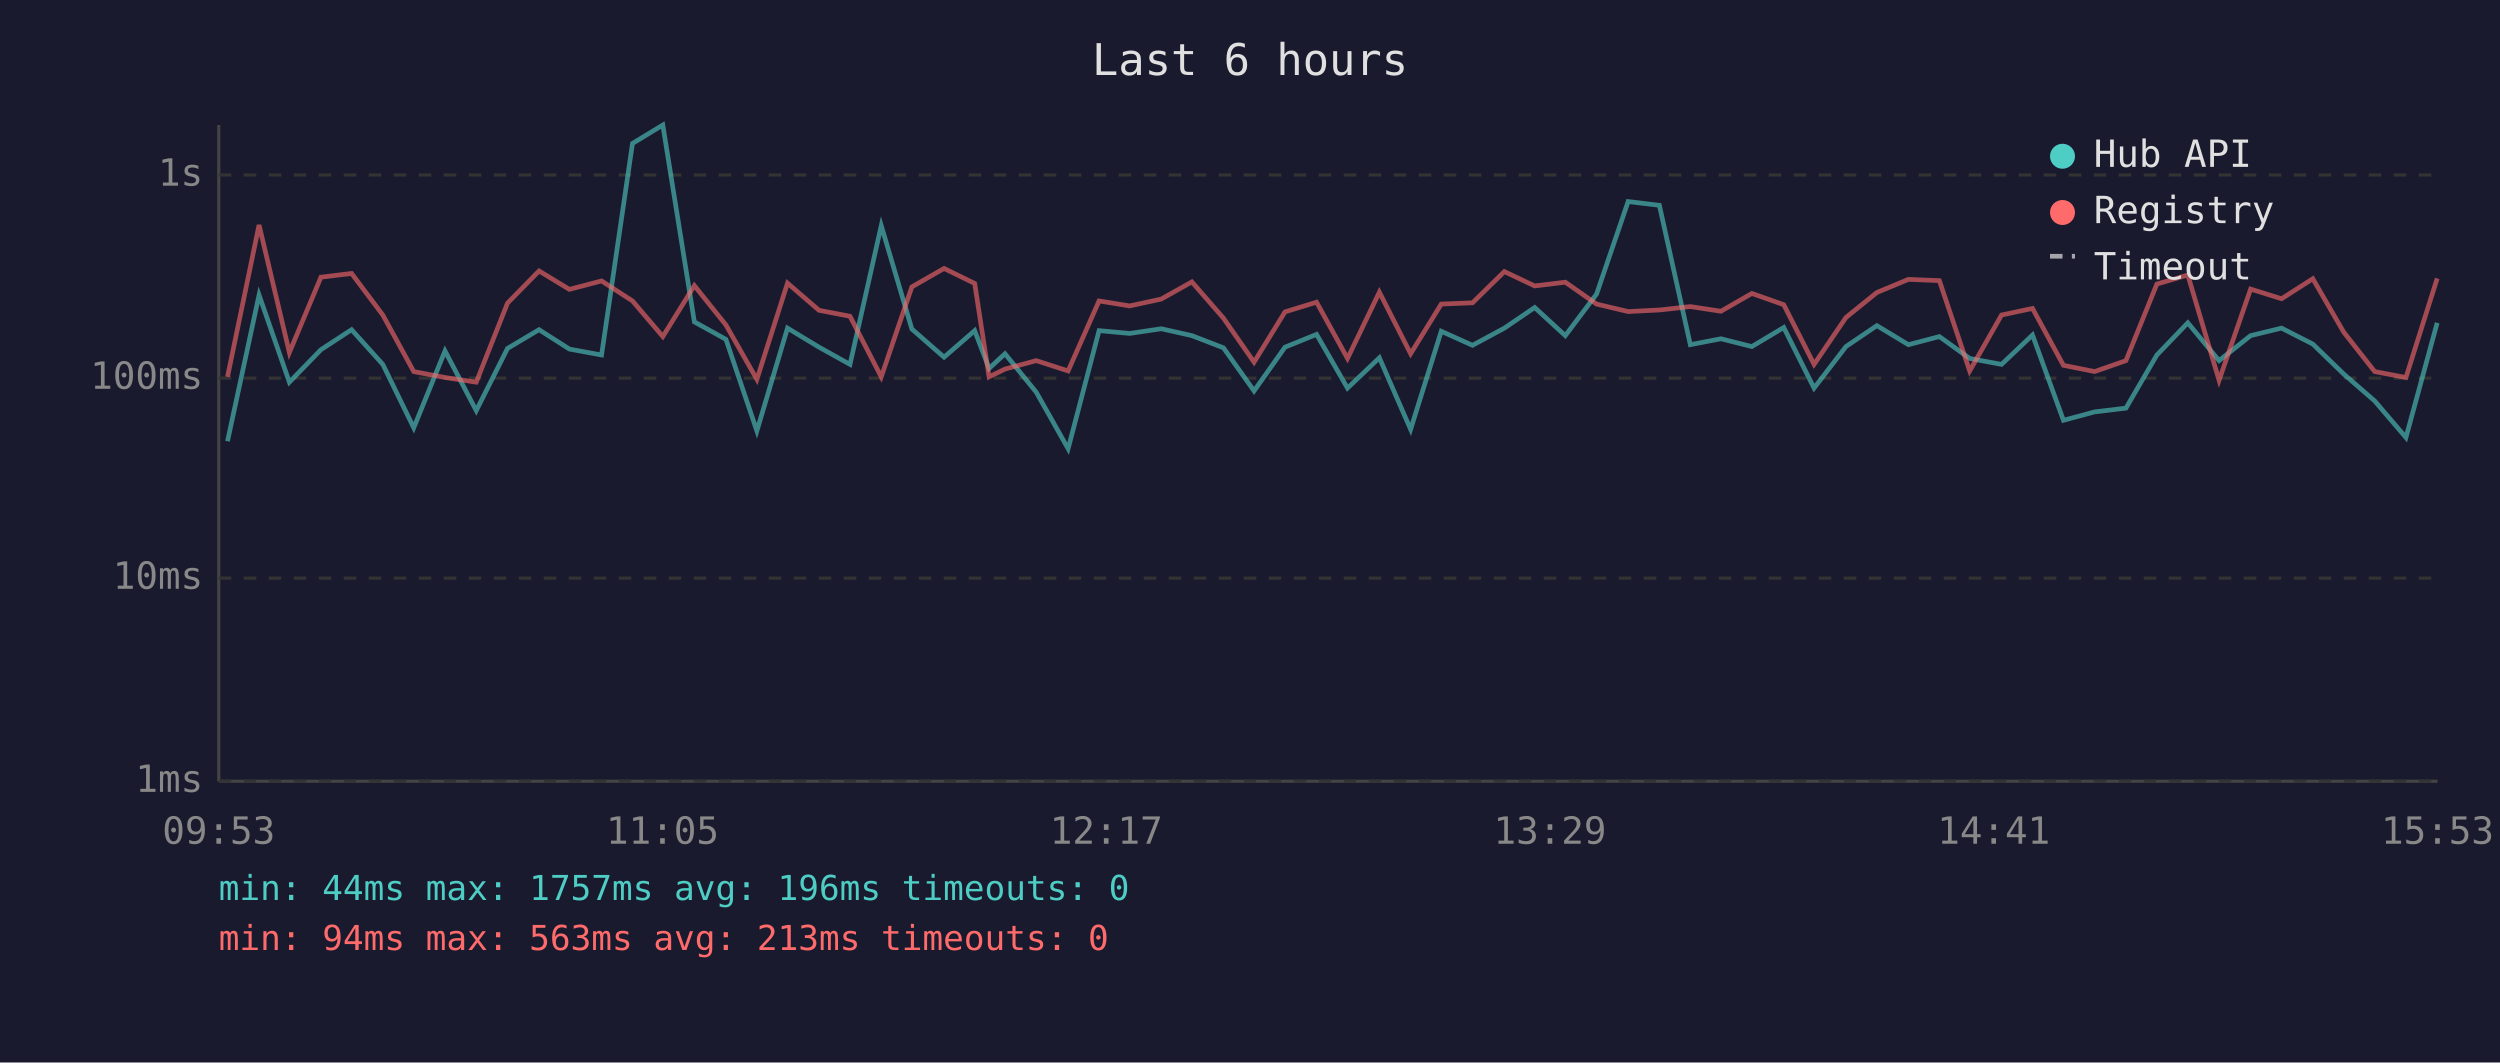
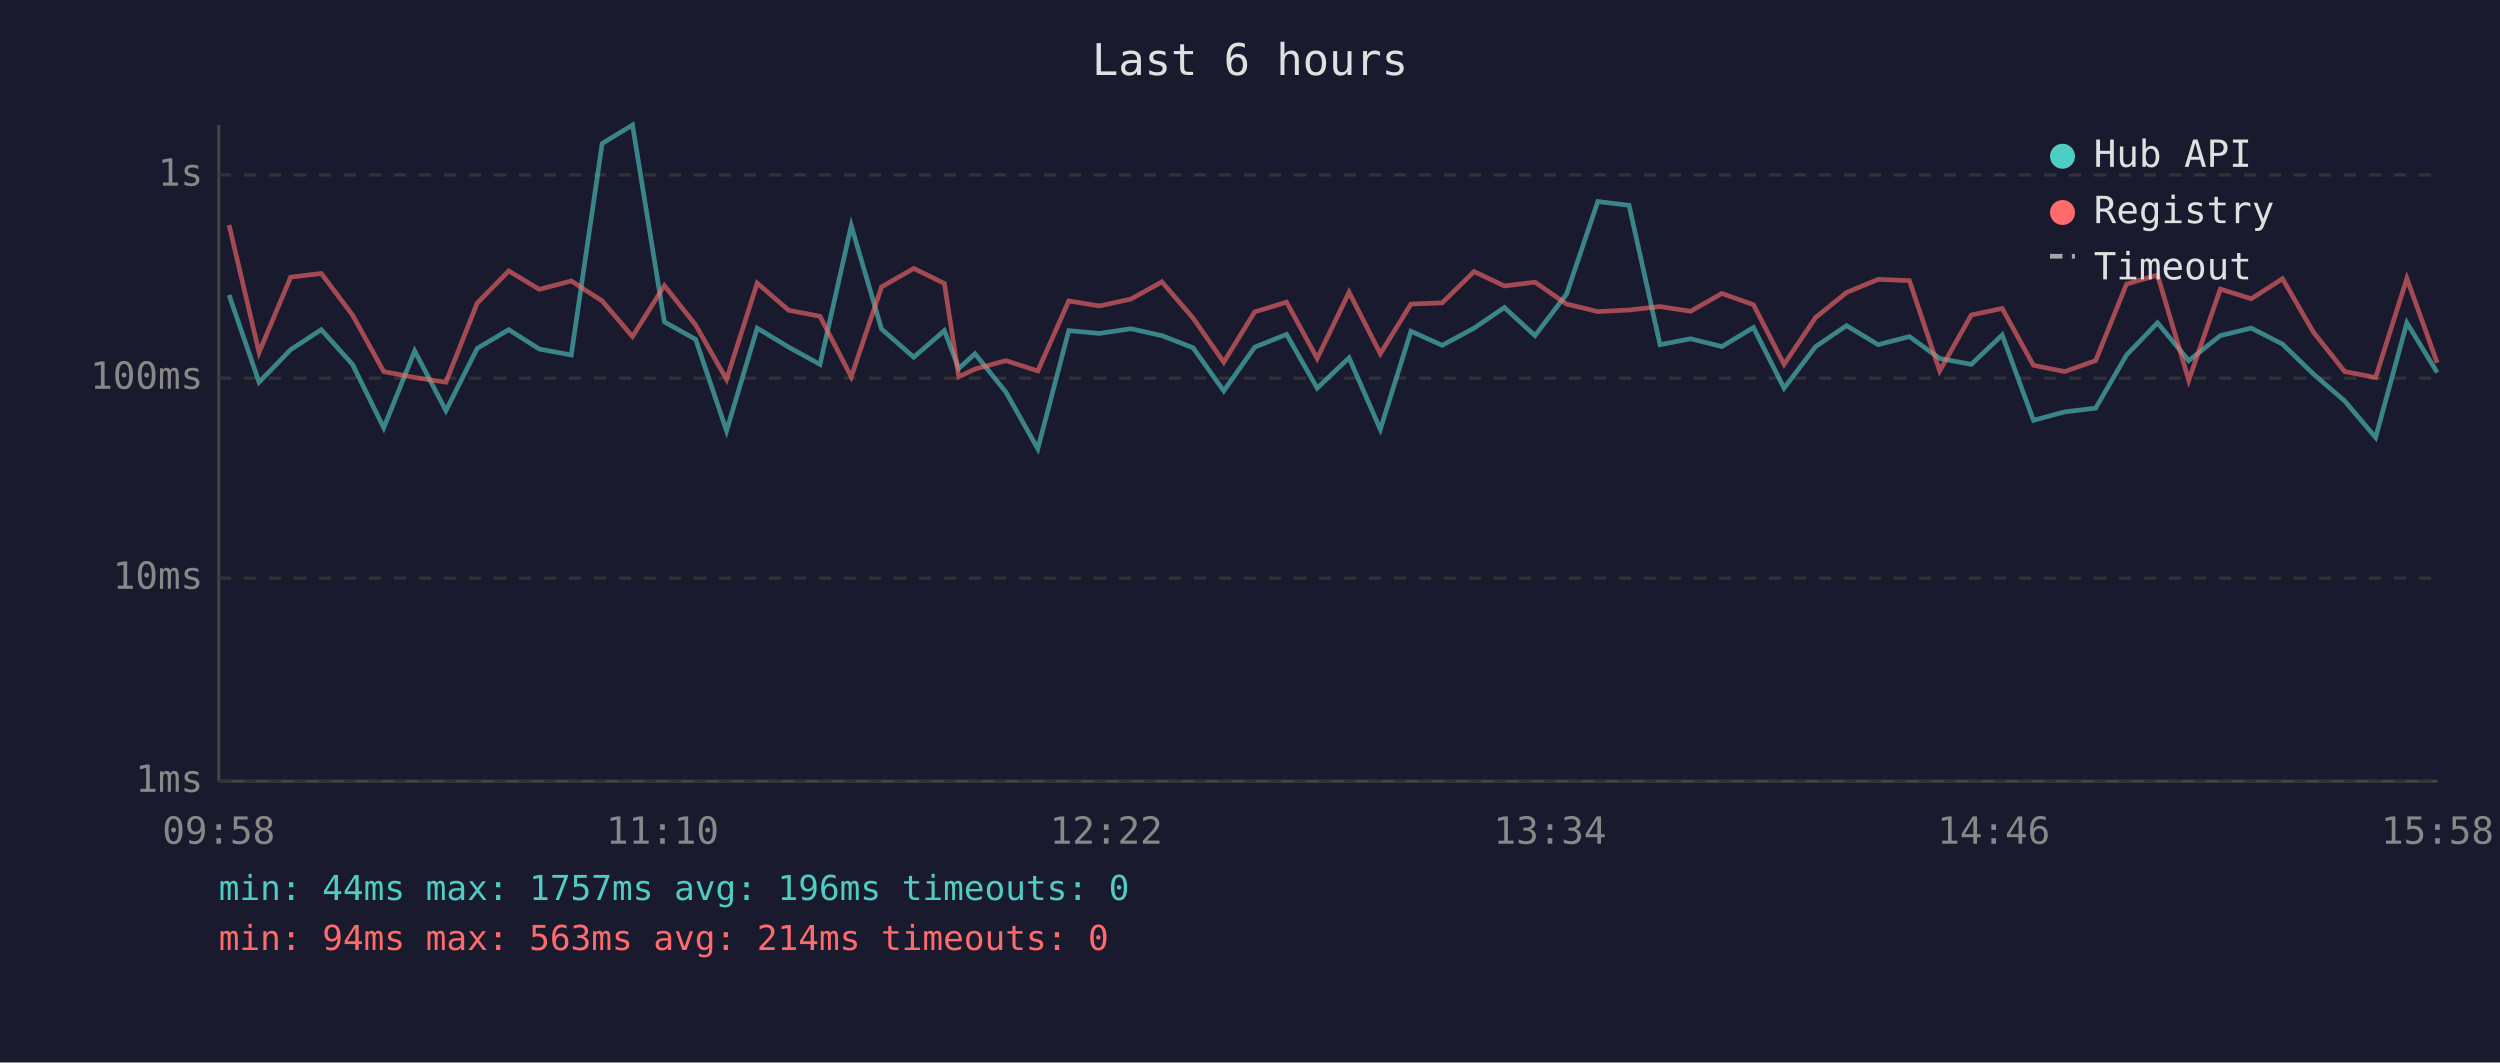
<svg xmlns="http://www.w3.org/2000/svg" viewBox="0 0 800 340" font-family="monospace" font-size="12">
  <rect width="800" height="340" fill="#1a1a2e" />
  <text x="400" y="24" fill="#e0e0e0" font-size="14" text-anchor="middle">Last 6 hours</text>
  <line x1="70" y1="40" x2="70" y2="250" stroke="#444" stroke-width="1" />
  <line x1="70" y1="250" x2="780" y2="250" stroke="#444" stroke-width="1" />
  <line x1="70" y1="250" x2="780" y2="250" stroke="#333" stroke-width="1" stroke-dasharray="4" />
  <text x="65" y="250" fill="#888" text-anchor="end" dominant-baseline="middle">1ms</text>
  <line x1="70" y1="185" x2="780" y2="185" stroke="#333" stroke-width="1" stroke-dasharray="4" />
  <text x="65" y="185" fill="#888" text-anchor="end" dominant-baseline="middle">10ms</text>
  <line x1="70" y1="121" x2="780" y2="121" stroke="#333" stroke-width="1" stroke-dasharray="4" />
  <text x="65" y="121" fill="#888" text-anchor="end" dominant-baseline="middle">100ms</text>
  <line x1="70" y1="56" x2="780" y2="56" stroke="#333" stroke-width="1" stroke-dasharray="4" />
  <text x="65" y="56" fill="#888" text-anchor="end" dominant-baseline="middle">1s</text>
-   <text x="70" y="270" fill="#888" text-anchor="middle">09:53</text>
-   <text x="212" y="270" fill="#888" text-anchor="middle">11:05</text>
-   <text x="354" y="270" fill="#888" text-anchor="middle">12:17</text>
-   <text x="496" y="270" fill="#888" text-anchor="middle">13:29</text>
-   <text x="638" y="270" fill="#888" text-anchor="middle">14:41</text>
-   <text x="780" y="270" fill="#888" text-anchor="middle">15:53</text>
-   <polyline points="72.8,141.2 82.9,94.4 92.6,122.3 102.7,111.9 112.5,105.5 122.5,116.6 132.4,136.9 142.4,112.3 152.4,131.4 162.4,111.5 172.5,105.5 182.2,111.7 192.5,113.6 202.4,45.9 212.1,40.0 222.2,103.0 232.3,108.6 242.2,137.9 252.0,105.0 262.1,111.1 272.0,116.6 282.0,72.2 291.8,105.3 302.1,114.3 311.9,105.8 316.5,117.9 321.6,113.2 331.6,125.5 341.8,143.6 351.7,105.8 361.5,106.7 371.6,105.2 381.4,107.4 391.5,111.3 401.3,125.1 411.2,111.1 421.3,107.0 431.2,124.2 441.4,114.5 451.4,137.4 461.2,106.0 471.2,110.5 481.4,105.0 491.1,98.4 500.9,107.4 510.9,94.1 521.0,64.5 531.0,65.7 540.9,110.3 550.7,108.4 560.6,110.9 570.8,104.8 580.5,124.2 590.7,110.9 600.6,104.2 610.7,110.3 620.6,107.7 630.3,114.7 640.5,116.6 650.4,107.2 660.3,134.5 670.3,131.8 680.3,130.6 690.2,113.6 700.1,103.3 710.1,115.4 720.2,107.4 730.1,105.0 740.1,110.1 750.0,119.7 759.9,128.3 769.9,140.0 779.9,103.3" fill="none" stroke="#4ecdc4" stroke-width="1.5" opacity="0.6" />
-   <polyline points="72.8,120.6 82.9,72.0 92.6,112.8 102.7,88.7 112.5,87.5 122.5,100.8 132.4,118.9 142.4,120.8 152.4,122.3 162.4,97.0 172.5,86.7 182.2,92.6 192.5,89.9 202.4,96.3 212.1,107.7 222.2,91.4 232.3,104.0 242.2,121.4 252.0,90.6 262.1,99.3 272.0,101.2 282.0,120.6 291.8,91.8 302.1,85.9 311.9,90.7 316.5,120.6 321.6,118.1 331.6,115.4 341.8,118.7 351.7,96.3 361.5,97.9 371.6,95.7 381.4,90.2 391.5,101.8 401.3,115.9 411.2,99.8 421.3,96.7 431.2,114.7 441.4,93.5 451.4,113.2 461.2,97.3 471.2,96.9 481.4,86.9 491.1,91.5 500.9,90.3 510.9,97.3 521.0,99.7 531.0,99.2 540.9,98.1 550.7,99.6 560.6,93.9 570.8,97.5 580.5,116.6 590.7,101.6 600.6,93.6 610.7,89.4 620.6,89.8 630.3,118.7 640.5,100.8 650.4,98.7 660.3,116.9 670.3,118.9 680.3,115.4 690.2,90.9 700.1,88.0 710.1,121.7 720.2,92.5 730.1,95.6 740.1,89.2 750.0,106.3 759.9,118.9 769.9,120.8 779.9,89.1" fill="none" stroke="#ff6b6b" stroke-width="1.5" opacity="0.6" />
+   <text x="70" y="270" fill="#888" text-anchor="middle">09:58</text>
+   <text x="212" y="270" fill="#888" text-anchor="middle">11:10</text>
+   <text x="354" y="270" fill="#888" text-anchor="middle">12:22</text>
+   <text x="496" y="270" fill="#888" text-anchor="middle">13:34</text>
+   <text x="638" y="270" fill="#888" text-anchor="middle">14:46</text>
+   <text x="780" y="270" fill="#888" text-anchor="middle">15:58</text>
+   <polyline points="73.3,94.4 82.9,122.3 93.0,111.9 102.8,105.5 112.8,116.6 122.8,136.9 132.7,112.3 142.7,131.4 152.7,111.5 162.8,105.5 172.6,111.7 182.8,113.6 192.7,45.9 202.4,40.0 212.6,103.0 222.6,108.6 232.5,137.9 242.3,105.0 252.4,111.1 262.4,116.6 272.4,72.2 282.1,105.3 292.4,114.3 302.2,105.8 306.8,117.9 312.0,113.2 321.9,125.5 332.1,143.6 342.0,105.8 351.8,106.7 361.9,105.2 371.8,107.4 381.8,111.3 391.6,125.1 401.5,111.1 411.7,107.0 421.5,124.2 431.7,114.5 441.7,137.4 451.5,106.0 461.5,110.5 471.7,105.0 481.4,98.4 491.2,107.4 501.3,94.1 511.3,64.5 521.3,65.7 531.2,110.3 541.0,108.4 551.0,110.9 561.1,104.8 570.9,124.2 581.0,110.9 590.9,104.2 601.0,110.3 611.0,107.7 620.7,114.7 630.8,116.6 640.7,107.2 650.7,134.5 660.7,131.8 670.6,130.6 680.5,113.6 690.4,103.3 700.4,115.4 710.5,107.4 720.4,105.0 730.4,110.1 740.3,119.7 750.3,128.3 760.2,140.0 770.2,103.3 779.9,119.2" fill="none" stroke="#4ecdc4" stroke-width="1.5" opacity="0.6" />
+   <polyline points="73.3,72.0 82.9,112.8 93.0,88.7 102.8,87.5 112.8,100.8 122.8,118.9 132.7,120.8 142.7,122.3 152.7,97.0 162.8,86.7 172.6,92.6 182.8,89.9 192.7,96.3 202.4,107.7 212.6,91.4 222.6,104.0 232.5,121.4 242.3,90.6 252.4,99.3 262.4,101.2 272.4,120.6 282.1,91.8 292.4,85.9 302.2,90.7 306.8,120.6 312.0,118.1 321.9,115.4 332.1,118.7 342.0,96.3 351.8,97.9 361.9,95.7 371.8,90.2 381.8,101.8 391.6,115.9 401.5,99.8 411.7,96.7 421.5,114.7 431.7,93.5 441.7,113.2 451.5,97.3 461.5,96.9 471.7,86.9 481.4,91.5 491.2,90.3 501.3,97.3 511.3,99.7 521.3,99.2 531.2,98.1 541.0,99.6 551.0,93.9 561.1,97.5 570.9,116.6 581.0,101.6 590.9,93.6 601.0,89.4 611.0,89.8 620.7,118.7 630.8,100.8 640.7,98.7 650.7,116.9 660.7,118.9 670.6,115.4 680.5,90.9 690.4,88.0 700.4,121.7 710.5,92.5 720.4,95.6 730.4,89.2 740.3,106.3 750.3,118.9 760.2,120.8 770.2,89.1 779.9,116.1" fill="none" stroke="#ff6b6b" stroke-width="1.5" opacity="0.6" />
  <circle cx="660" cy="50" r="4" fill="#4ecdc4" />
  <text x="670" y="50" fill="#e0e0e0" dominant-baseline="middle">Hub API</text>
  <circle cx="660" cy="68" r="4" fill="#ff6b6b" />
  <text x="670" y="68" fill="#e0e0e0" dominant-baseline="middle">Registry</text>
  <line x1="656" y1="82" x2="664" y2="82" stroke="#e0e0e0" stroke-width="1.5" stroke-dasharray="4,3" opacity="0.7" />
  <text x="670" y="86" fill="#e0e0e0" dominant-baseline="middle">Timeout</text>
  <text x="70" y="288" fill="#4ecdc4" font-size="11">min: 44ms  max: 1757ms  avg: 196ms  timeouts: 0</text>
-   <text x="70" y="304" fill="#ff6b6b" font-size="11">min: 94ms  max: 563ms  avg: 213ms  timeouts: 0</text>
+   <text x="70" y="304" fill="#ff6b6b" font-size="11">min: 94ms  max: 563ms  avg: 214ms  timeouts: 0</text>
</svg>
